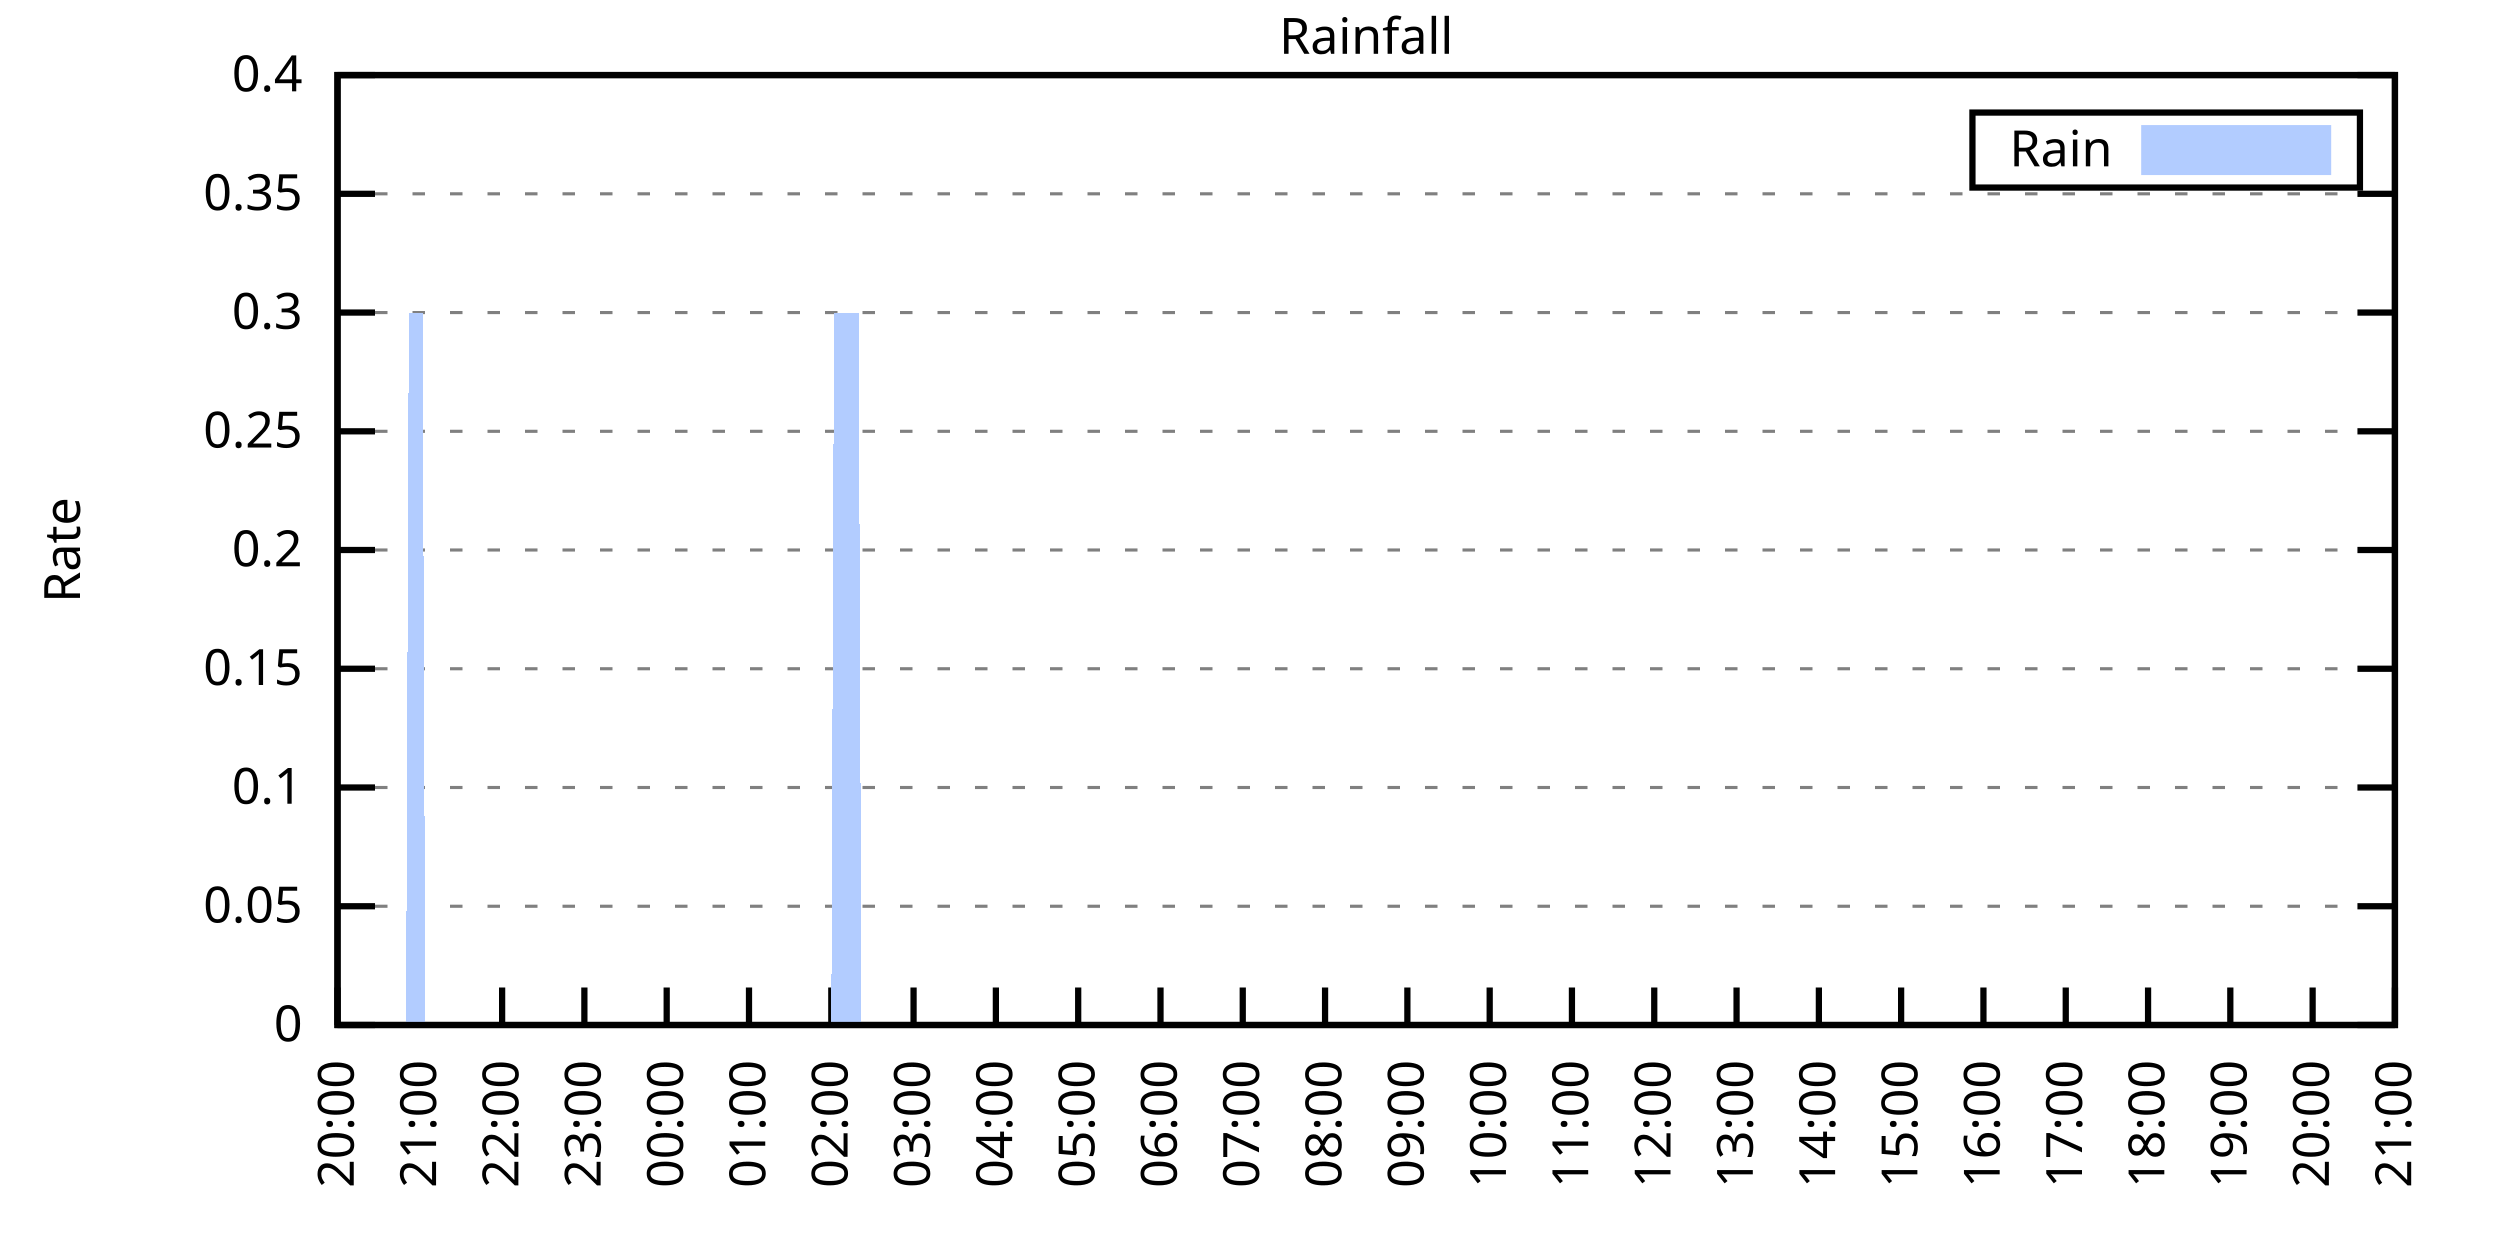
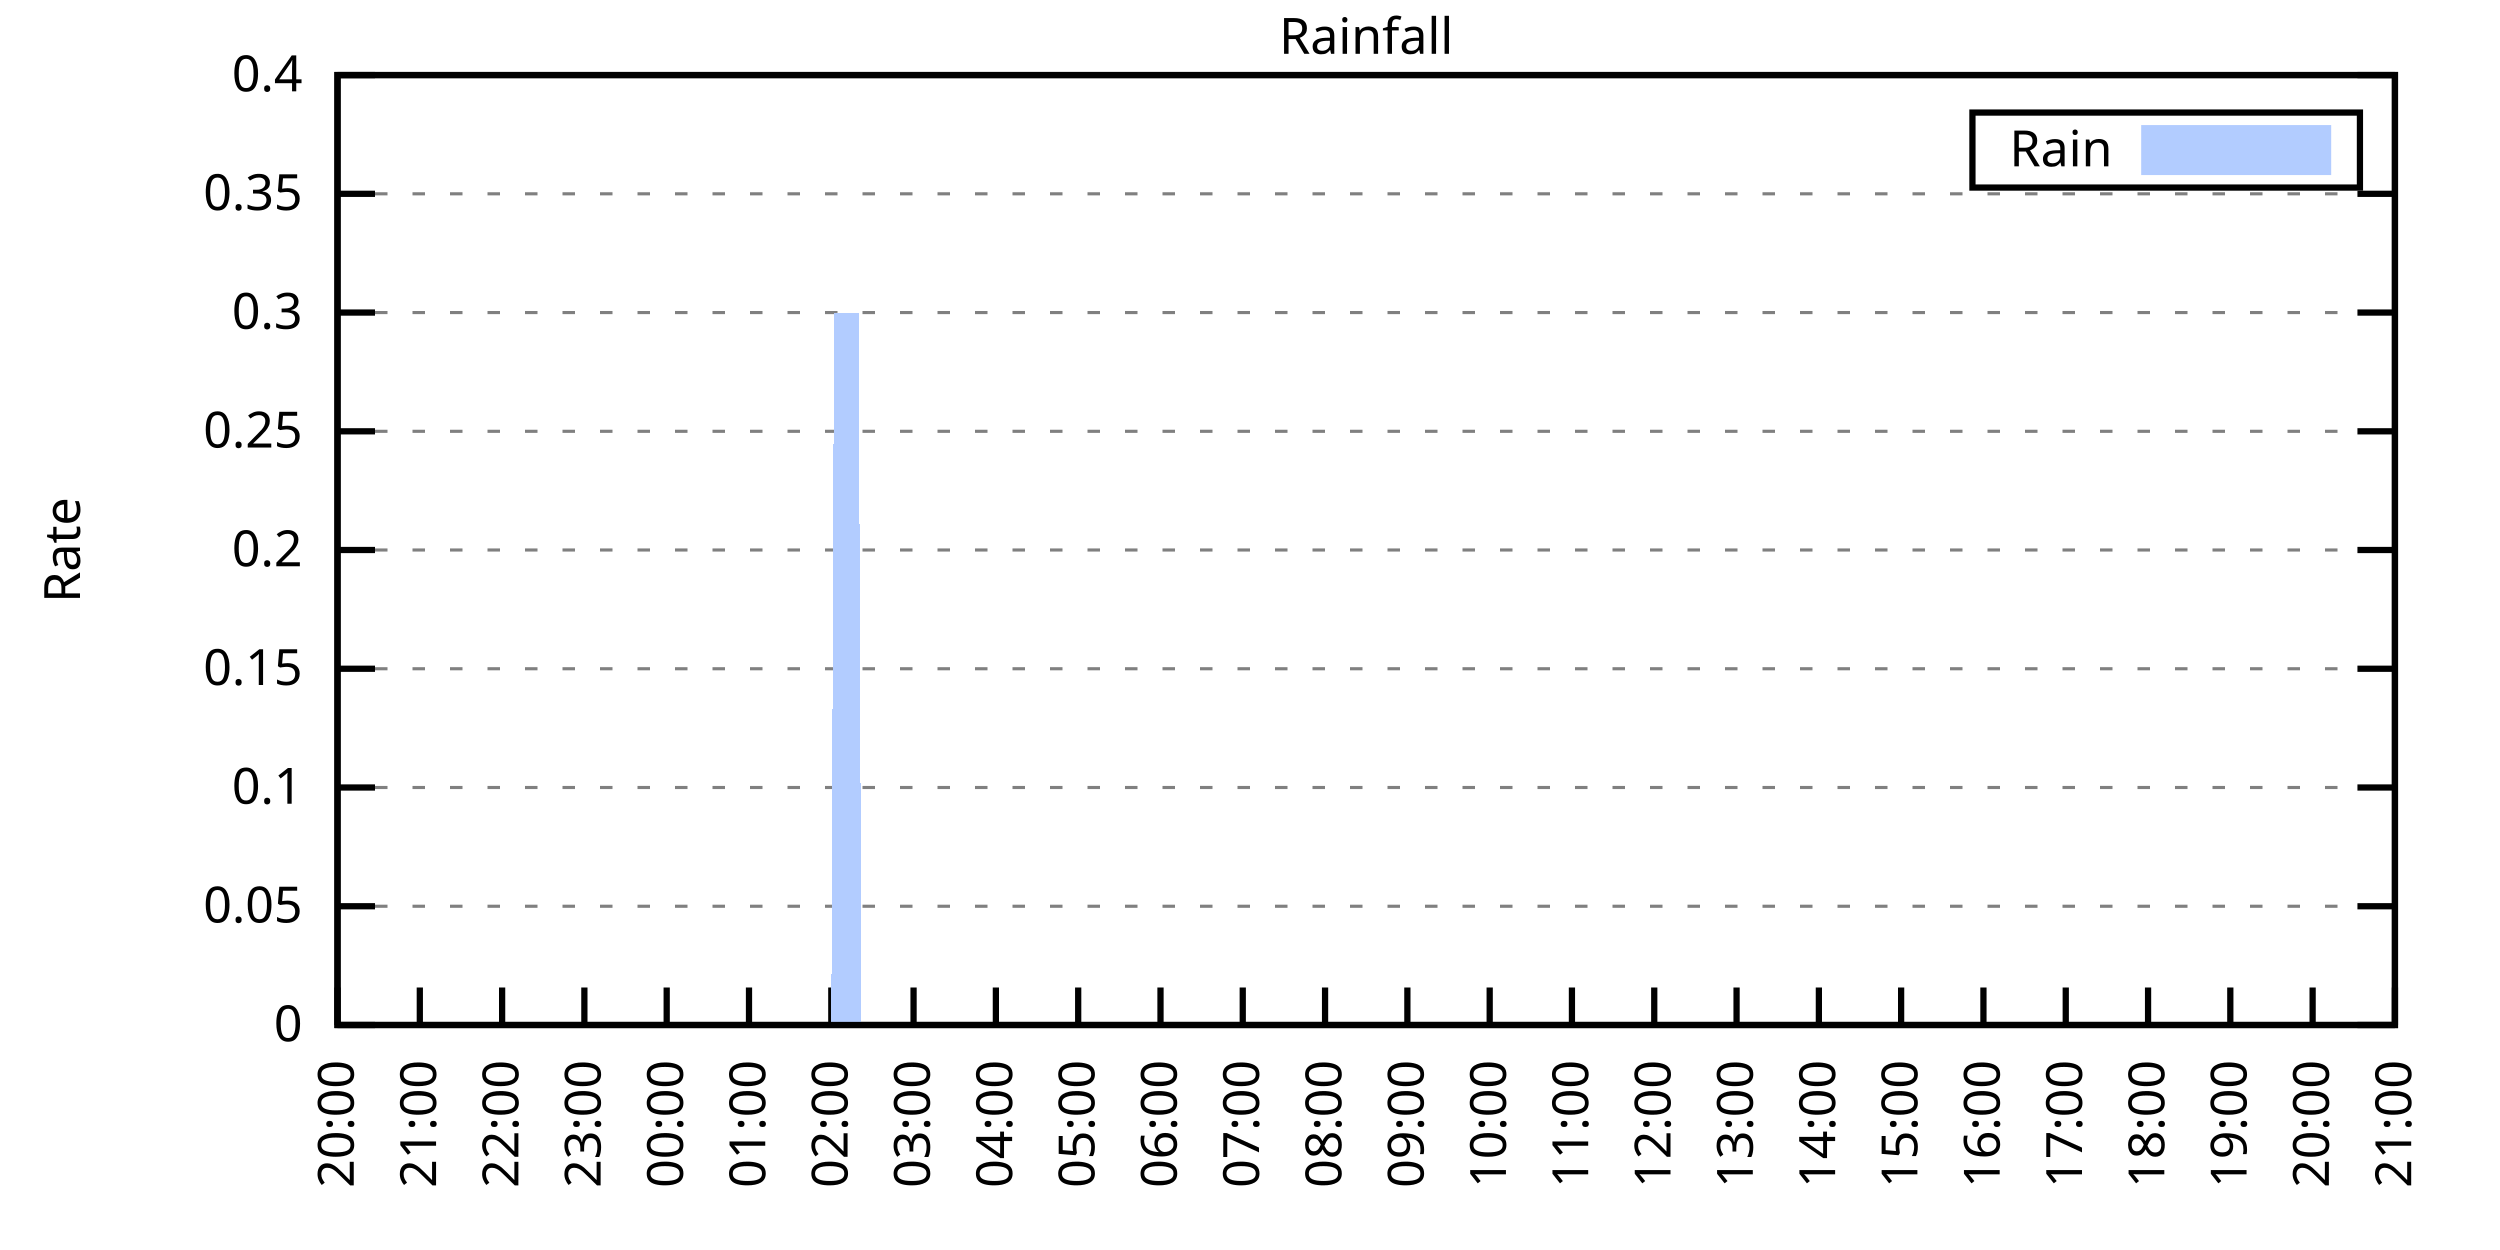
<svg xmlns="http://www.w3.org/2000/svg" xmlns:xlink="http://www.w3.org/1999/xlink" width="400" height="200" viewBox="0 0 400 200">
  <g id="gnuplot_canvas">
    <rect x="0" y="0" width="400" height="200" fill="none" />
    <defs>
      <circle id="gpDot" r="0.5" stroke-width="0.5" stroke="currentColor" />
      <path id="gpPt0" stroke-width="0.333" stroke="currentColor" d="M-1,0 h2 M0,-1 v2" />
      <path id="gpPt1" stroke-width="0.333" stroke="currentColor" d="M-1,-1 L1,1 M1,-1 L-1,1" />
      <path id="gpPt2" stroke-width="0.333" stroke="currentColor" d="M-1,0 L1,0 M0,-1 L0,1 M-1,-1 L1,1 M-1,1 L1,-1" />
      <rect id="gpPt3" stroke-width="0.333" stroke="currentColor" x="-1" y="-1" width="2" height="2" />
      <rect id="gpPt4" stroke-width="0.333" stroke="currentColor" fill="currentColor" x="-1" y="-1" width="2" height="2" />
      <circle id="gpPt5" stroke-width="0.333" stroke="currentColor" cx="0" cy="0" r="1" />
      <use xlink:href="#gpPt5" id="gpPt6" fill="currentColor" stroke="none" />
      <path id="gpPt7" stroke-width="0.333" stroke="currentColor" d="M0,-1.33 L-1.33,0.67 L1.33,0.67 z" />
      <use xlink:href="#gpPt7" id="gpPt8" fill="currentColor" stroke="none" />
      <use xlink:href="#gpPt7" id="gpPt9" stroke="currentColor" transform="rotate(180)" />
      <use xlink:href="#gpPt9" id="gpPt10" fill="currentColor" stroke="none" />
      <use xlink:href="#gpPt3" id="gpPt11" stroke="currentColor" transform="rotate(45)" />
      <use xlink:href="#gpPt11" id="gpPt12" fill="currentColor" stroke="none" />
      <path id="gpPt13" stroke-width="0.333" stroke="currentColor" d="M0,1.330 L1.265,0.411 L0.782,-1.067 L-0.782,-1.076 L-1.265,0.411 z" />
      <use xlink:href="#gpPt13" id="gpPt14" fill="currentColor" stroke="none" />
      <filter id="textbox" filterUnits="objectBoundingBox" x="0" y="0" height="1" width="1">
        <feFlood flood-color="white" flood-opacity="1" result="bgnd" />
        <feComposite in="SourceGraphic" in2="bgnd" operator="atop" />
      </filter>
      <filter id="greybox" filterUnits="objectBoundingBox" x="0" y="0" height="1" width="1">
        <feFlood flood-color="lightgrey" flood-opacity="1" result="grey" />
        <feComposite in="SourceGraphic" in2="grey" operator="atop" />
      </filter>
    </defs>
    <g fill="none" color="white" stroke="currentColor" stroke-width="1.00" stroke-linecap="butt" stroke-linejoin="miter">
</g>
    <g fill="none" color="black" stroke="currentColor" stroke-width="1.00" stroke-linecap="butt" stroke-linejoin="miter">
      <g stroke="none" shape-rendering="crispEdges">
        <polygon fill="rgb(255, 255, 255)" points="54.00,164.00 383.18,164.00 383.18,12.02 54.00,12.02 " />
      </g>
    </g>
    <g fill="none" color="black" stroke="currentColor" stroke-width="1.00" stroke-linecap="butt" stroke-linejoin="miter">
</g>
    <g fill="none" color="black" stroke="black" stroke-width="0.50" stroke-linecap="butt" stroke-linejoin="miter">
</g>
    <g fill="none" color="gray" stroke="currentColor" stroke-width="0.50" stroke-linecap="butt" stroke-linejoin="miter">
      <path stroke="gray" stroke-dasharray="2,4" class="gridline" d="M54.00,164.00 L383.19,164.00  " />
    </g>
    <g fill="none" color="gray" stroke="gray" stroke-width="1.00" stroke-linecap="butt" stroke-linejoin="miter">
</g>
    <g fill="none" color="black" stroke="currentColor" stroke-width="1.00" stroke-linecap="butt" stroke-linejoin="miter">
      <path stroke="black" d="M54.00,164.00 L60.00,164.00 M383.19,164.00 L377.19,164.00  " />
      <g transform="translate(48.40,166.60)" stroke="none" fill="black" font-family="Sans" font-size="8.00" text-anchor="end">
        <text>
          <tspan font-family="Sans"> 0</tspan>
        </text>
      </g>
    </g>
    <g fill="none" color="black" stroke="currentColor" stroke-width="1.00" stroke-linecap="butt" stroke-linejoin="miter">
</g>
    <g fill="none" color="black" stroke="black" stroke-width="0.50" stroke-linecap="butt" stroke-linejoin="miter">
</g>
    <g fill="none" color="gray" stroke="currentColor" stroke-width="0.50" stroke-linecap="butt" stroke-linejoin="miter">
      <path stroke="gray" stroke-dasharray="2,4" class="gridline" d="M54.00,145.00 L383.19,145.00  " />
    </g>
    <g fill="none" color="gray" stroke="gray" stroke-width="1.00" stroke-linecap="butt" stroke-linejoin="miter">
</g>
    <g fill="none" color="black" stroke="currentColor" stroke-width="1.00" stroke-linecap="butt" stroke-linejoin="miter">
      <path stroke="black" d="M54.00,145.00 L60.00,145.00 M383.19,145.00 L377.19,145.00  " />
      <g transform="translate(48.40,147.60)" stroke="none" fill="black" font-family="Sans" font-size="8.00" text-anchor="end">
        <text>
          <tspan font-family="Sans"> 0.05</tspan>
        </text>
      </g>
    </g>
    <g fill="none" color="black" stroke="currentColor" stroke-width="1.00" stroke-linecap="butt" stroke-linejoin="miter">
</g>
    <g fill="none" color="black" stroke="black" stroke-width="0.50" stroke-linecap="butt" stroke-linejoin="miter">
</g>
    <g fill="none" color="gray" stroke="currentColor" stroke-width="0.50" stroke-linecap="butt" stroke-linejoin="miter">
      <path stroke="gray" stroke-dasharray="2,4" class="gridline" d="M54.00,126.00 L383.19,126.00  " />
    </g>
    <g fill="none" color="gray" stroke="gray" stroke-width="1.00" stroke-linecap="butt" stroke-linejoin="miter">
</g>
    <g fill="none" color="black" stroke="currentColor" stroke-width="1.00" stroke-linecap="butt" stroke-linejoin="miter">
      <path stroke="black" d="M54.00,126.00 L60.00,126.00 M383.19,126.00 L377.19,126.00  " />
      <g transform="translate(48.40,128.60)" stroke="none" fill="black" font-family="Sans" font-size="8.00" text-anchor="end">
        <text>
          <tspan font-family="Sans"> 0.1</tspan>
        </text>
      </g>
    </g>
    <g fill="none" color="black" stroke="currentColor" stroke-width="1.00" stroke-linecap="butt" stroke-linejoin="miter">
</g>
    <g fill="none" color="black" stroke="black" stroke-width="0.50" stroke-linecap="butt" stroke-linejoin="miter">
</g>
    <g fill="none" color="gray" stroke="currentColor" stroke-width="0.50" stroke-linecap="butt" stroke-linejoin="miter">
      <path stroke="gray" stroke-dasharray="2,4" class="gridline" d="M54.00,107.00 L383.19,107.00  " />
    </g>
    <g fill="none" color="gray" stroke="gray" stroke-width="1.00" stroke-linecap="butt" stroke-linejoin="miter">
</g>
    <g fill="none" color="black" stroke="currentColor" stroke-width="1.00" stroke-linecap="butt" stroke-linejoin="miter">
      <path stroke="black" d="M54.00,107.00 L60.00,107.00 M383.19,107.00 L377.19,107.00  " />
      <g transform="translate(48.40,109.60)" stroke="none" fill="black" font-family="Sans" font-size="8.00" text-anchor="end">
        <text>
          <tspan font-family="Sans"> 0.15</tspan>
        </text>
      </g>
    </g>
    <g fill="none" color="black" stroke="currentColor" stroke-width="1.00" stroke-linecap="butt" stroke-linejoin="miter">
</g>
    <g fill="none" color="black" stroke="black" stroke-width="0.50" stroke-linecap="butt" stroke-linejoin="miter">
</g>
    <g fill="none" color="gray" stroke="currentColor" stroke-width="0.50" stroke-linecap="butt" stroke-linejoin="miter">
      <path stroke="gray" stroke-dasharray="2,4" class="gridline" d="M54.00,88.00 L383.19,88.00  " />
    </g>
    <g fill="none" color="gray" stroke="gray" stroke-width="1.00" stroke-linecap="butt" stroke-linejoin="miter">
</g>
    <g fill="none" color="black" stroke="currentColor" stroke-width="1.00" stroke-linecap="butt" stroke-linejoin="miter">
      <path stroke="black" d="M54.00,88.00 L60.00,88.00 M383.19,88.00 L377.19,88.00  " />
      <g transform="translate(48.40,90.60)" stroke="none" fill="black" font-family="Sans" font-size="8.00" text-anchor="end">
        <text>
          <tspan font-family="Sans"> 0.2</tspan>
        </text>
      </g>
    </g>
    <g fill="none" color="black" stroke="currentColor" stroke-width="1.00" stroke-linecap="butt" stroke-linejoin="miter">
</g>
    <g fill="none" color="black" stroke="black" stroke-width="0.50" stroke-linecap="butt" stroke-linejoin="miter">
</g>
    <g fill="none" color="gray" stroke="currentColor" stroke-width="0.50" stroke-linecap="butt" stroke-linejoin="miter">
      <path stroke="gray" stroke-dasharray="2,4" class="gridline" d="M54.00,69.01 L383.19,69.01  " />
    </g>
    <g fill="none" color="gray" stroke="gray" stroke-width="1.00" stroke-linecap="butt" stroke-linejoin="miter">
</g>
    <g fill="none" color="black" stroke="currentColor" stroke-width="1.00" stroke-linecap="butt" stroke-linejoin="miter">
      <path stroke="black" d="M54.00,69.01 L60.00,69.01 M383.19,69.01 L377.19,69.01  " />
      <g transform="translate(48.40,71.61)" stroke="none" fill="black" font-family="Sans" font-size="8.00" text-anchor="end">
        <text>
          <tspan font-family="Sans"> 0.25</tspan>
        </text>
      </g>
    </g>
    <g fill="none" color="black" stroke="currentColor" stroke-width="1.00" stroke-linecap="butt" stroke-linejoin="miter">
</g>
    <g fill="none" color="black" stroke="black" stroke-width="0.50" stroke-linecap="butt" stroke-linejoin="miter">
</g>
    <g fill="none" color="gray" stroke="currentColor" stroke-width="0.50" stroke-linecap="butt" stroke-linejoin="miter">
      <path stroke="gray" stroke-dasharray="2,4" class="gridline" d="M54.00,50.01 L383.19,50.01  " />
    </g>
    <g fill="none" color="gray" stroke="gray" stroke-width="1.00" stroke-linecap="butt" stroke-linejoin="miter">
</g>
    <g fill="none" color="black" stroke="currentColor" stroke-width="1.00" stroke-linecap="butt" stroke-linejoin="miter">
      <path stroke="black" d="M54.00,50.01 L60.00,50.01 M383.19,50.01 L377.19,50.01  " />
      <g transform="translate(48.40,52.61)" stroke="none" fill="black" font-family="Sans" font-size="8.00" text-anchor="end">
        <text>
          <tspan font-family="Sans"> 0.3</tspan>
        </text>
      </g>
    </g>
    <g fill="none" color="black" stroke="currentColor" stroke-width="1.00" stroke-linecap="butt" stroke-linejoin="miter">
</g>
    <g fill="none" color="black" stroke="black" stroke-width="0.50" stroke-linecap="butt" stroke-linejoin="miter">
</g>
    <g fill="none" color="gray" stroke="currentColor" stroke-width="0.50" stroke-linecap="butt" stroke-linejoin="miter">
      <path stroke="gray" stroke-dasharray="2,4" class="gridline" d="M54.00,31.01 L383.19,31.01  " />
    </g>
    <g fill="none" color="gray" stroke="gray" stroke-width="1.00" stroke-linecap="butt" stroke-linejoin="miter">
</g>
    <g fill="none" color="black" stroke="currentColor" stroke-width="1.00" stroke-linecap="butt" stroke-linejoin="miter">
      <path stroke="black" d="M54.00,31.01 L60.00,31.01 M383.19,31.01 L377.19,31.01  " />
      <g transform="translate(48.40,33.61)" stroke="none" fill="black" font-family="Sans" font-size="8.00" text-anchor="end">
        <text>
          <tspan font-family="Sans"> 0.35</tspan>
        </text>
      </g>
    </g>
    <g fill="none" color="black" stroke="currentColor" stroke-width="1.00" stroke-linecap="butt" stroke-linejoin="miter">
</g>
    <g fill="none" color="black" stroke="black" stroke-width="0.50" stroke-linecap="butt" stroke-linejoin="miter">
</g>
    <g fill="none" color="gray" stroke="currentColor" stroke-width="0.50" stroke-linecap="butt" stroke-linejoin="miter">
      <path stroke="gray" stroke-dasharray="2,4" class="gridline" d="M54.00,12.01 L383.19,12.01  " />
    </g>
    <g fill="none" color="gray" stroke="gray" stroke-width="1.00" stroke-linecap="butt" stroke-linejoin="miter">
</g>
    <g fill="none" color="black" stroke="currentColor" stroke-width="1.00" stroke-linecap="butt" stroke-linejoin="miter">
      <path stroke="black" d="M54.00,12.01 L60.00,12.01 M383.19,12.01 L377.19,12.01  " />
      <g transform="translate(48.40,14.61)" stroke="none" fill="black" font-family="Sans" font-size="8.00" text-anchor="end">
        <text>
          <tspan font-family="Sans"> 0.4</tspan>
        </text>
      </g>
    </g>
    <g fill="none" color="black" stroke="currentColor" stroke-width="1.00" stroke-linecap="butt" stroke-linejoin="miter">
      <path stroke="black" d="M54.00,164.00 L54.00,158.00  " />
      <g transform="translate(56.60,169.60) rotate(270.00)" stroke="none" fill="black" font-family="Sans" font-size="8.00" text-anchor="end">
        <text>
          <tspan font-family="Sans">20:00</tspan>
        </text>
      </g>
    </g>
    <g fill="none" color="black" stroke="currentColor" stroke-width="1.00" stroke-linecap="butt" stroke-linejoin="miter">
      <path stroke="black" d="M67.17,164.00 L67.17,158.00  " />
      <g transform="translate(69.77,169.60) rotate(270.00)" stroke="none" fill="black" font-family="Sans" font-size="8.00" text-anchor="end">
        <text>
          <tspan font-family="Sans">21:00</tspan>
        </text>
      </g>
    </g>
    <g fill="none" color="black" stroke="currentColor" stroke-width="1.00" stroke-linecap="butt" stroke-linejoin="miter">
      <path stroke="black" d="M80.34,164.00 L80.34,158.00  " />
      <g transform="translate(82.94,169.60) rotate(270.00)" stroke="none" fill="black" font-family="Sans" font-size="8.00" text-anchor="end">
        <text>
          <tspan font-family="Sans">22:00</tspan>
        </text>
      </g>
    </g>
    <g fill="none" color="black" stroke="currentColor" stroke-width="1.00" stroke-linecap="butt" stroke-linejoin="miter">
      <path stroke="black" d="M93.50,164.00 L93.50,158.00  " />
      <g transform="translate(96.10,169.60) rotate(270.00)" stroke="none" fill="black" font-family="Sans" font-size="8.00" text-anchor="end">
        <text>
          <tspan font-family="Sans">23:00</tspan>
        </text>
      </g>
    </g>
    <g fill="none" color="black" stroke="currentColor" stroke-width="1.00" stroke-linecap="butt" stroke-linejoin="miter">
      <path stroke="black" d="M106.67,164.00 L106.67,158.00  " />
      <g transform="translate(109.27,169.60) rotate(270.00)" stroke="none" fill="black" font-family="Sans" font-size="8.00" text-anchor="end">
        <text>
          <tspan font-family="Sans">00:00</tspan>
        </text>
      </g>
    </g>
    <g fill="none" color="black" stroke="currentColor" stroke-width="1.00" stroke-linecap="butt" stroke-linejoin="miter">
      <path stroke="black" d="M119.84,164.00 L119.84,158.00  " />
      <g transform="translate(122.44,169.60) rotate(270.00)" stroke="none" fill="black" font-family="Sans" font-size="8.00" text-anchor="end">
        <text>
          <tspan font-family="Sans">01:00</tspan>
        </text>
      </g>
    </g>
    <g fill="none" color="black" stroke="currentColor" stroke-width="1.00" stroke-linecap="butt" stroke-linejoin="miter">
      <path stroke="black" d="M133.01,164.00 L133.01,158.00  " />
      <g transform="translate(135.61,169.60) rotate(270.00)" stroke="none" fill="black" font-family="Sans" font-size="8.00" text-anchor="end">
        <text>
          <tspan font-family="Sans">02:00</tspan>
        </text>
      </g>
    </g>
    <g fill="none" color="black" stroke="currentColor" stroke-width="1.00" stroke-linecap="butt" stroke-linejoin="miter">
      <path stroke="black" d="M146.17,164.00 L146.17,158.00  " />
      <g transform="translate(148.77,169.60) rotate(270.00)" stroke="none" fill="black" font-family="Sans" font-size="8.00" text-anchor="end">
        <text>
          <tspan font-family="Sans">03:00</tspan>
        </text>
      </g>
    </g>
    <g fill="none" color="black" stroke="currentColor" stroke-width="1.00" stroke-linecap="butt" stroke-linejoin="miter">
      <path stroke="black" d="M159.34,164.00 L159.34,158.00  " />
      <g transform="translate(161.94,169.60) rotate(270.00)" stroke="none" fill="black" font-family="Sans" font-size="8.00" text-anchor="end">
        <text>
          <tspan font-family="Sans">04:00</tspan>
        </text>
      </g>
    </g>
    <g fill="none" color="black" stroke="currentColor" stroke-width="1.00" stroke-linecap="butt" stroke-linejoin="miter">
      <path stroke="black" d="M172.51,164.00 L172.51,158.00  " />
      <g transform="translate(175.11,169.60) rotate(270.00)" stroke="none" fill="black" font-family="Sans" font-size="8.00" text-anchor="end">
        <text>
          <tspan font-family="Sans">05:00</tspan>
        </text>
      </g>
    </g>
    <g fill="none" color="black" stroke="currentColor" stroke-width="1.00" stroke-linecap="butt" stroke-linejoin="miter">
      <path stroke="black" d="M185.68,164.00 L185.68,158.00  " />
      <g transform="translate(188.28,169.60) rotate(270.00)" stroke="none" fill="black" font-family="Sans" font-size="8.00" text-anchor="end">
        <text>
          <tspan font-family="Sans">06:00</tspan>
        </text>
      </g>
    </g>
    <g fill="none" color="black" stroke="currentColor" stroke-width="1.00" stroke-linecap="butt" stroke-linejoin="miter">
      <path stroke="black" d="M198.84,164.00 L198.84,158.00  " />
      <g transform="translate(201.44,169.60) rotate(270.00)" stroke="none" fill="black" font-family="Sans" font-size="8.00" text-anchor="end">
        <text>
          <tspan font-family="Sans">07:00</tspan>
        </text>
      </g>
    </g>
    <g fill="none" color="black" stroke="currentColor" stroke-width="1.00" stroke-linecap="butt" stroke-linejoin="miter">
      <path stroke="black" d="M212.01,164.00 L212.01,158.00  " />
      <g transform="translate(214.61,169.60) rotate(270.00)" stroke="none" fill="black" font-family="Sans" font-size="8.00" text-anchor="end">
        <text>
          <tspan font-family="Sans">08:00</tspan>
        </text>
      </g>
    </g>
    <g fill="none" color="black" stroke="currentColor" stroke-width="1.00" stroke-linecap="butt" stroke-linejoin="miter">
      <path stroke="black" d="M225.18,164.00 L225.18,158.00  " />
      <g transform="translate(227.78,169.60) rotate(270.00)" stroke="none" fill="black" font-family="Sans" font-size="8.00" text-anchor="end">
        <text>
          <tspan font-family="Sans">09:00</tspan>
        </text>
      </g>
    </g>
    <g fill="none" color="black" stroke="currentColor" stroke-width="1.00" stroke-linecap="butt" stroke-linejoin="miter">
      <path stroke="black" d="M238.35,164.00 L238.35,158.00  " />
      <g transform="translate(240.95,169.60) rotate(270.00)" stroke="none" fill="black" font-family="Sans" font-size="8.00" text-anchor="end">
        <text>
          <tspan font-family="Sans">10:00</tspan>
        </text>
      </g>
    </g>
    <g fill="none" color="black" stroke="currentColor" stroke-width="1.00" stroke-linecap="butt" stroke-linejoin="miter">
      <path stroke="black" d="M251.51,164.00 L251.51,158.00  " />
      <g transform="translate(254.11,169.60) rotate(270.00)" stroke="none" fill="black" font-family="Sans" font-size="8.00" text-anchor="end">
        <text>
          <tspan font-family="Sans">11:00</tspan>
        </text>
      </g>
    </g>
    <g fill="none" color="black" stroke="currentColor" stroke-width="1.00" stroke-linecap="butt" stroke-linejoin="miter">
      <path stroke="black" d="M264.68,164.00 L264.68,158.00  " />
      <g transform="translate(267.28,169.60) rotate(270.00)" stroke="none" fill="black" font-family="Sans" font-size="8.00" text-anchor="end">
        <text>
          <tspan font-family="Sans">12:00</tspan>
        </text>
      </g>
    </g>
    <g fill="none" color="black" stroke="currentColor" stroke-width="1.00" stroke-linecap="butt" stroke-linejoin="miter">
      <path stroke="black" d="M277.85,164.00 L277.85,158.00  " />
      <g transform="translate(280.45,169.60) rotate(270.00)" stroke="none" fill="black" font-family="Sans" font-size="8.00" text-anchor="end">
        <text>
          <tspan font-family="Sans">13:00</tspan>
        </text>
      </g>
    </g>
    <g fill="none" color="black" stroke="currentColor" stroke-width="1.00" stroke-linecap="butt" stroke-linejoin="miter">
      <path stroke="black" d="M291.02,164.00 L291.02,158.00  " />
      <g transform="translate(293.62,169.60) rotate(270.00)" stroke="none" fill="black" font-family="Sans" font-size="8.00" text-anchor="end">
        <text>
          <tspan font-family="Sans">14:00</tspan>
        </text>
      </g>
    </g>
    <g fill="none" color="black" stroke="currentColor" stroke-width="1.00" stroke-linecap="butt" stroke-linejoin="miter">
      <path stroke="black" d="M304.18,164.00 L304.18,158.00  " />
      <g transform="translate(306.78,169.60) rotate(270.00)" stroke="none" fill="black" font-family="Sans" font-size="8.00" text-anchor="end">
        <text>
          <tspan font-family="Sans">15:00</tspan>
        </text>
      </g>
    </g>
    <g fill="none" color="black" stroke="currentColor" stroke-width="1.00" stroke-linecap="butt" stroke-linejoin="miter">
      <path stroke="black" d="M317.35,164.00 L317.35,158.00  " />
      <g transform="translate(319.95,169.60) rotate(270.00)" stroke="none" fill="black" font-family="Sans" font-size="8.00" text-anchor="end">
        <text>
          <tspan font-family="Sans">16:00</tspan>
        </text>
      </g>
    </g>
    <g fill="none" color="black" stroke="currentColor" stroke-width="1.00" stroke-linecap="butt" stroke-linejoin="miter">
      <path stroke="black" d="M330.52,164.00 L330.52,158.00  " />
      <g transform="translate(333.12,169.60) rotate(270.00)" stroke="none" fill="black" font-family="Sans" font-size="8.00" text-anchor="end">
        <text>
          <tspan font-family="Sans">17:00</tspan>
        </text>
      </g>
    </g>
    <g fill="none" color="black" stroke="currentColor" stroke-width="1.00" stroke-linecap="butt" stroke-linejoin="miter">
      <path stroke="black" d="M343.69,164.00 L343.69,158.00  " />
      <g transform="translate(346.29,169.60) rotate(270.00)" stroke="none" fill="black" font-family="Sans" font-size="8.00" text-anchor="end">
        <text>
          <tspan font-family="Sans">18:00</tspan>
        </text>
      </g>
    </g>
    <g fill="none" color="black" stroke="currentColor" stroke-width="1.00" stroke-linecap="butt" stroke-linejoin="miter">
      <path stroke="black" d="M356.85,164.00 L356.85,158.00  " />
      <g transform="translate(359.45,169.60) rotate(270.00)" stroke="none" fill="black" font-family="Sans" font-size="8.00" text-anchor="end">
        <text>
          <tspan font-family="Sans">19:00</tspan>
        </text>
      </g>
    </g>
    <g fill="none" color="black" stroke="currentColor" stroke-width="1.00" stroke-linecap="butt" stroke-linejoin="miter">
      <path stroke="black" d="M370.02,164.00 L370.02,158.00  " />
      <g transform="translate(372.62,169.60) rotate(270.00)" stroke="none" fill="black" font-family="Sans" font-size="8.00" text-anchor="end">
        <text>
          <tspan font-family="Sans">20:00</tspan>
        </text>
      </g>
    </g>
    <g fill="none" color="black" stroke="currentColor" stroke-width="1.00" stroke-linecap="butt" stroke-linejoin="miter">
      <path stroke="black" d="M383.19,164.00 L383.19,158.00  " />
      <g transform="translate(385.79,169.60) rotate(270.00)" stroke="none" fill="black" font-family="Sans" font-size="8.00" text-anchor="end">
        <text>
          <tspan font-family="Sans">21:00</tspan>
        </text>
      </g>
    </g>
    <g fill="none" color="black" stroke="currentColor" stroke-width="1.00" stroke-linecap="butt" stroke-linejoin="miter">
</g>
    <g fill="none" color="black" stroke="currentColor" stroke-width="1.00" stroke-linecap="butt" stroke-linejoin="miter">
      <path stroke="black" d="M54.00,12.01 L54.00,164.00 L383.19,164.00 L383.19,12.01 L54.00,12.01 Z  " />
    </g>
    <g fill="none" color="black" stroke="currentColor" stroke-width="1.00" stroke-linecap="butt" stroke-linejoin="miter">
</g>
    <g fill="none" color="black" stroke="currentColor" stroke-width="1.00" stroke-linecap="butt" stroke-linejoin="miter">
      <path stroke="black" d="M315.59,30.01 L315.59,18.01 L377.59,18.01 L377.59,30.01 L315.59,30.01 Z  " />
    </g>
    <g id="Rainfall_plot_1">
      <g fill="none" color="white" stroke="black" stroke-width="2.00" stroke-linecap="butt" stroke-linejoin="miter">
</g>
      <g fill="none" color="black" stroke="currentColor" stroke-width="2.00" stroke-linecap="butt" stroke-linejoin="miter">
        <g transform="translate(337.99,26.61)" stroke="none" fill="black" font-family="Sans" font-size="8.00" text-anchor="end">
          <text>
            <tspan font-family="Sans">Rain</tspan>
          </text>
        </g>
      </g>
      <g fill="none" color="black" stroke="currentColor" stroke-width="2.00" stroke-linecap="butt" stroke-linejoin="miter">
        <g stroke="none" shape-rendering="crispEdges">
          <polygon fill="rgb(178, 204, 255)" points="343.59,27.01 371.99,27.01 371.99,21.01 343.59,21.01 " />
        </g>
        <path stroke="rgb(178, 204, 255)" d="M343.59,27.01 L371.99,27.01 L371.99,21.01 L343.59,21.01 L343.59,27.01 Z  " />
      </g>
      <g fill="none" color="black" stroke="currentColor" stroke-width="2.00" stroke-linecap="butt" stroke-linejoin="miter">
        <g stroke="none" shape-rendering="crispEdges">
-           <polygon fill="rgb(178, 204, 255)" points="61.02,164.00 61.46,164.00 61.90,164.00 62.34,164.00 62.78,164.00 63.22,164.00 63.66,164.00 64.10,164.00 64.53,164.00 64.97,164.00 65.41,50.01 65.85,50.01 66.29,50.01 66.73,50.01 67.17,50.01 67.61,50.01 68.05,164.00 68.48,164.00 68.92,164.00 69.36,164.00 69.80,164.00 70.24,164.00 70.68,164.00 71.12,164.00 71.56,164.00 72.00,164.00 72.43,164.00 72.87,164.00 73.31,164.00 73.75,164.00 74.19,164.00 74.63,164.00 75.07,164.00 75.51,164.00 75.95,164.00 76.38,164.00 76.82,164.00 77.26,164.00 77.70,164.00 78.14,164.00 78.58,164.00 79.02,164.00 79.46,164.00 79.90,164.00 80.34,164.00 80.77,164.00 81.21,164.00 81.65,164.00 82.09,164.00 82.53,164.00 82.97,164.00 83.41,164.00 83.85,164.00 84.29,164.00 84.72,164.00 85.16,164.00 85.60,164.00 86.04,164.00 86.48,164.00 86.92,164.00 87.36,164.00 87.80,164.00 88.24,164.00 88.67,164.00 89.11,164.00 89.55,164.00 89.99,164.00 90.43,164.00 90.87,164.00 91.31,164.00 91.75,164.00 92.19,164.00 92.62,164.00 93.06,164.00 93.50,164.00 93.94,164.00 94.38,164.00 94.82,164.00 95.26,164.00 95.70,164.00 96.14,164.00 96.58,164.00 97.01,164.00 97.45,164.00 97.89,164.00 98.33,164.00 98.77,164.00 99.21,164.00 99.65,164.00 100.09,164.00 100.53,164.00 100.96,164.00 101.40,164.00 101.84,164.00 102.28,164.00 102.72,164.00 103.16,164.00 103.60,164.00 104.04,164.00 104.48,164.00 104.91,164.00 105.35,164.00 105.79,164.00 106.23,164.00 106.67,164.00 107.11,164.00 107.55,164.00 107.99,164.00 108.43,164.00 108.87,164.00 109.30,164.00 109.74,164.00 110.18,164.00 110.62,164.00 111.06,164.00 111.50,164.00 111.94,164.00 112.38,164.00 112.82,164.00 113.25,164.00 113.69,164.00 114.13,164.00 114.57,164.00 115.01,164.00 115.45,164.00 115.89,164.00 116.33,164.00 116.77,164.00 117.20,164.00 117.64,164.00 118.08,164.00 118.52,164.00 118.96,164.00 119.40,164.00 119.84,164.00 120.28,164.00 120.72,164.00 121.15,164.00 121.59,164.00 122.03,164.00 122.47,164.00 122.91,164.00 123.35,164.00 123.79,164.00 124.23,164.00 124.67,164.00 125.11,164.00 125.54,164.00 125.98,164.00 126.42,164.00 126.86,164.00 127.30,164.00 127.74,164.00 128.18,164.00 128.62,164.00 129.06,164.00 129.49,164.00 129.93,164.00 130.37,164.00 130.81,164.00 131.25,164.00 131.69,164.00 132.13,164.00 132.57,164.00 133.01,164.00 133.44,50.01 133.88,50.01 134.32,50.01 134.76,50.01 135.20,50.01 135.64,50.01 136.08,50.01 136.52,50.01 136.96,50.01 137.39,50.01 137.83,164.00 138.27,164.00 138.71,164.00 139.15,164.00 139.59,164.00 140.03,164.00 140.47,164.00 140.91,164.00 141.35,164.00 141.78,164.00 142.22,164.00 142.66,164.00 143.10,164.00 143.54,164.00 143.98,164.00 144.42,164.00 144.86,164.00 145.30,164.00 145.73,164.00 146.17,164.00 146.61,164.00 147.05,164.00 147.49,164.00 147.93,164.00 148.37,164.00 148.81,164.00 149.25,164.00 149.68,164.00 150.12,164.00 150.56,164.00 151.00,164.00 151.44,164.00 151.88,164.00 152.32,164.00 152.76,164.00 153.20,164.00 153.63,164.00 154.07,164.00 154.51,164.00 154.95,164.00 155.39,164.00 155.83,164.00 156.27,164.00 156.71,164.00 157.15,164.00 157.59,164.00 158.02,164.00 158.46,164.00 158.90,164.00 159.34,164.00 159.78,164.00 160.22,164.00 160.66,164.00 161.10,164.00 161.54,164.00 161.97,164.00 162.41,164.00 162.85,164.00 163.29,164.00 163.73,164.00 164.17,164.00 164.61,164.00 165.05,164.00 165.49,164.00 165.92,164.00 166.36,164.00 166.80,164.00 167.24,164.00 167.68,164.00 168.12,164.00 168.56,164.00 169.00,164.00 169.44,164.00 169.87,164.00 170.31,164.00 170.75,164.00 171.19,164.00 171.63,164.00 172.07,164.00 172.51,164.00 172.95,164.00 173.39,164.00 173.83,164.00 174.26,164.00 174.70,164.00 175.14,164.00 175.58,164.00 176.02,164.00 176.46,164.00 176.90,164.00 177.34,164.00 177.78,164.00 178.21,164.00 178.65,164.00 179.09,164.00 179.53,164.00 179.97,164.00 180.41,164.00 180.85,164.00 181.29,164.00 181.73,164.00 182.16,164.00 182.60,164.00 183.04,164.00 183.48,164.00 183.92,164.00 184.36,164.00 184.80,164.00 185.24,164.00 185.68,164.00 186.11,164.00 186.55,164.00 186.99,164.00 187.43,164.00 187.87,164.00 188.31,164.00 188.75,164.00 189.19,164.00 189.63,164.00 190.07,164.00 190.50,164.00 190.94,164.00 191.38,164.00 191.82,164.00 192.26,164.00 192.70,164.00 193.14,164.00 193.58,164.00 194.02,164.00 194.45,164.00 194.89,164.00 195.33,164.00 195.77,164.00 196.21,164.00 196.65,164.00 197.09,164.00 197.53,164.00 197.97,164.00 198.40,164.00 198.84,164.00 199.28,164.00 199.72,164.00 200.16,164.00 200.60,164.00 201.04,164.00 201.48,164.00 201.92,164.00 202.35,164.00 202.79,164.00 203.23,164.00 203.67,164.00 204.11,164.00 204.55,164.00 204.99,164.00 205.43,164.00 205.87,164.00 206.31,164.00 206.74,164.00 207.18,164.00 207.62,164.00 208.06,164.00 208.50,164.00 208.94,164.00 209.38,164.00 209.82,164.00 210.26,164.00 210.69,164.00 211.13,164.00 211.57,164.00 212.01,164.00 212.45,164.00 212.89,164.00 213.33,164.00 213.77,164.00 214.21,164.00 214.64,164.00 215.08,164.00 215.52,164.00 215.96,164.00 216.40,164.00 216.84,164.00 217.28,164.00 217.72,164.00 218.16,164.00 218.60,164.00 219.03,164.00 219.47,164.00 219.91,164.00 220.35,164.00 220.79,164.00 221.23,164.00 221.67,164.00 222.11,164.00 222.55,164.00 222.98,164.00 223.42,164.00 223.86,164.00 224.30,164.00 224.74,164.00 225.18,164.00 225.62,164.00 226.06,164.00 226.50,164.00 226.93,164.00 227.37,164.00 227.81,164.00 228.25,164.00 228.69,164.00 229.13,164.00 229.57,164.00 230.01,164.00 230.45,164.00 230.88,164.00 231.32,164.00 231.76,164.00 232.20,164.00 232.64,164.00 233.08,164.00 233.52,164.00 233.96,164.00 234.40,164.00 234.84,164.00 235.27,164.00 235.71,164.00 236.15,164.00 236.59,164.00 237.03,164.00 237.47,164.00 237.91,164.00 238.35,164.00 238.79,164.00 239.22,164.00 239.66,164.00 240.10,164.00 240.54,164.00 240.98,164.00 241.42,164.00 241.86,164.00 242.30,164.00 242.74,164.00 243.17,164.00 243.61,164.00 244.05,164.00 244.49,164.00 244.93,164.00 245.37,164.00 245.81,164.00 246.25,164.00 246.69,164.00 247.12,164.00 247.56,164.00 248.00,164.00 248.44,164.00 248.88,164.00 249.32,164.00 249.76,164.00 250.20,164.00 250.64,164.00 251.08,164.00 251.51,164.00 251.95,164.00 252.39,164.00 252.83,164.00 253.27,164.00 253.71,164.00 254.15,164.00 254.59,164.00 255.03,164.00 255.46,164.00 255.90,164.00 256.34,164.00 256.78,164.00 257.22,164.00 257.66,164.00 258.10,164.00 258.54,164.00 258.98,164.00 259.41,164.00 259.85,164.00 260.29,164.00 260.73,164.00 261.17,164.00 261.61,164.00 262.05,164.00 262.49,164.00 262.93,164.00 263.36,164.00 263.80,164.00 264.24,164.00 264.68,164.00 265.12,164.00 265.56,164.00 266.00,164.00 266.44,164.00 266.88,164.00 267.32,164.00 267.75,164.00 268.19,164.00 268.63,164.00 269.07,164.00 269.51,164.00 269.95,164.00 270.39,164.00 270.83,164.00 271.27,164.00 271.70,164.00 272.14,164.00 272.58,164.00 273.02,164.00 273.46,164.00 273.90,164.00 274.34,164.00 274.78,164.00 275.22,164.00 275.65,164.00 276.09,164.00 276.53,164.00 276.97,164.00 277.41,164.00 277.85,164.00 278.29,164.00 278.73,164.00 279.17,164.00 279.60,164.00 280.04,164.00 280.48,164.00 280.92,164.00 281.36,164.00 281.80,164.00 282.24,164.00 282.68,164.00 283.12,164.00 283.56,164.00 283.99,164.00 284.43,164.00 284.87,164.00 285.31,164.00 285.75,164.00 286.19,164.00 286.63,164.00 287.07,164.00 287.51,164.00 287.94,164.00 288.38,164.00 288.82,164.00 289.26,164.00 289.70,164.00 290.14,164.00 290.58,164.00 291.02,164.00 291.46,164.00 291.89,164.00 292.33,164.00 292.77,164.00 293.21,164.00 293.65,164.00 294.09,164.00 294.53,164.00 294.97,164.00 295.41,164.00 295.84,164.00 296.28,164.00 296.72,164.00 297.16,164.00 297.60,164.00 298.04,164.00 298.48,164.00 298.92,164.00 299.36,164.00 299.80,164.00 300.23,164.00 300.67,164.00 301.11,164.00 301.55,164.00 301.99,164.00 302.43,164.00 302.87,164.00 303.31,164.00 303.75,164.00 304.18,164.00 304.62,164.00 305.06,164.00 305.50,164.00 305.94,164.00 306.38,164.00 306.82,164.00 307.26,164.00 307.70,164.00 308.13,164.00 308.57,164.00 309.01,164.00 309.45,164.00 309.89,164.00 310.33,164.00 310.77,164.00 311.21,164.00 311.65,164.00 312.08,164.00 312.52,164.00 312.96,164.00 313.40,164.00 313.84,164.00 314.28,164.00 314.72,164.00 315.16,164.00 315.60,164.00 316.04,164.00 316.47,164.00 316.91,164.00 317.35,164.00 317.79,164.00 318.23,164.00 318.67,164.00 319.11,164.00 319.55,164.00 319.99,164.00 320.42,164.00 320.86,164.00 321.30,164.00 321.74,164.00 322.18,164.00 322.62,164.00 323.06,164.00 323.50,164.00 323.94,164.00 324.37,164.00 324.81,164.00 325.25,164.00 325.69,164.00 326.13,164.00 326.57,164.00 327.01,164.00 327.45,164.00 327.89,164.00 328.33,164.00 328.76,164.00 329.20,164.00 329.64,164.00 330.08,164.00 330.52,164.00 330.96,164.00 331.40,164.00 331.84,164.00 332.28,164.00 332.71,164.00 333.15,164.00 333.59,164.00 334.03,164.00 334.47,164.00 334.91,164.00 335.35,164.00 335.79,164.00 336.23,164.00 336.66,164.00 337.10,164.00 337.54,164.00 337.98,164.00 338.42,164.00 338.86,164.00 339.30,164.00 339.74,164.00 340.18,164.00 340.61,164.00 341.05,164.00 341.49,164.00 341.93,164.00 342.37,164.00 342.81,164.00 343.25,164.00 343.69,164.00 344.13,164.00 344.57,164.00 345.00,164.00 345.44,164.00 345.88,164.00 346.32,164.00 346.76,164.00 347.20,164.00 347.64,164.00 348.08,164.00 348.52,164.00 348.95,164.00 349.39,164.00 349.83,164.00 350.27,164.00 350.71,164.00 351.15,164.00 351.59,164.00 352.03,164.00 352.47,164.00 352.90,164.00 353.34,164.00 353.78,164.00 354.22,164.00 354.66,164.00 355.10,164.00 355.54,164.00 355.98,164.00 356.42,164.00 356.85,164.00 357.29,164.00 357.73,164.00 358.17,164.00 358.61,164.00 359.05,164.00 359.49,164.00 359.93,164.00 360.37,164.00 360.81,164.00 361.24,164.00 361.68,164.00 362.12,164.00 362.56,164.00 363.00,164.00 363.44,164.00 363.88,164.00 364.32,164.00 364.76,164.00 365.19,164.00 365.63,164.00 366.07,164.00 366.51,164.00 366.95,164.00 367.39,164.00 367.83,164.00 368.27,164.00 368.71,164.00 369.14,164.00 369.58,164.00 370.02,164.00 370.46,164.00 370.90,164.00 371.34,164.00 371.78,164.00 372.22,164.00 372.66,164.00 373.09,164.00 373.53,164.00 373.97,164.00 374.41,164.00 374.85,164.00 375.29,164.00 375.73,164.00 376.17,164.00 376.61,164.00 376.61,164.00 61.02,164.00 " />
+           <polygon fill="rgb(178, 204, 255)" points="64.10,164.00 64.53,164.00 64.97,164.00 65.41,164.00 65.85,164.00 66.29,164.00 66.73,164.00 67.17,164.00 67.61,164.00 68.05,164.00 68.48,164.00 68.92,164.00 69.36,164.00 69.80,164.00 70.24,164.00 70.68,164.00 71.12,164.00 71.56,164.00 72.00,164.00 72.43,164.00 72.87,164.00 73.31,164.00 73.75,164.00 74.19,164.00 74.63,164.00 75.07,164.00 75.51,164.00 75.95,164.00 76.38,164.00 76.82,164.00 77.26,164.00 77.70,164.00 78.14,164.00 78.58,164.00 79.02,164.00 79.46,164.00 79.90,164.00 80.34,164.00 80.77,164.00 81.21,164.00 81.65,164.00 82.09,164.00 82.53,164.00 82.97,164.00 83.41,164.00 83.85,164.00 84.29,164.00 84.72,164.00 85.16,164.00 85.60,164.00 86.04,164.00 86.48,164.00 86.92,164.00 87.36,164.00 87.80,164.00 88.24,164.00 88.67,164.00 89.11,164.00 89.55,164.00 89.99,164.00 90.43,164.00 90.87,164.00 91.31,164.00 91.75,164.00 92.19,164.00 92.62,164.00 93.06,164.00 93.50,164.00 93.94,164.00 94.38,164.00 94.82,164.00 95.26,164.00 95.70,164.00 96.14,164.00 96.58,164.00 97.01,164.00 97.45,164.00 97.89,164.00 98.33,164.00 98.77,164.00 99.21,164.00 99.65,164.00 100.09,164.00 100.53,164.00 100.96,164.00 101.40,164.00 101.84,164.00 102.28,164.00 102.72,164.00 103.16,164.00 103.60,164.00 104.04,164.00 104.48,164.00 104.91,164.00 105.35,164.00 105.79,164.00 106.23,164.00 106.67,164.00 107.11,164.00 107.55,164.00 107.99,164.00 108.43,164.00 108.87,164.00 109.30,164.00 109.74,164.00 110.18,164.00 110.62,164.00 111.06,164.00 111.50,164.00 111.94,164.00 112.38,164.00 112.82,164.00 113.25,164.00 113.69,164.00 114.13,164.00 114.57,164.00 115.01,164.00 115.45,164.00 115.89,164.00 116.33,164.00 116.77,164.00 117.20,164.00 117.64,164.00 118.08,164.00 118.52,164.00 118.96,164.00 119.40,164.00 119.84,164.00 120.28,164.00 120.72,164.00 121.15,164.00 121.59,164.00 122.03,164.00 122.47,164.00 122.91,164.00 123.35,164.00 123.79,164.00 124.23,164.00 124.67,164.00 125.11,164.00 125.54,164.00 125.98,164.00 126.42,164.00 126.86,164.00 127.30,164.00 127.74,164.00 128.18,164.00 128.62,164.00 129.06,164.00 129.49,164.00 129.93,164.00 130.37,164.00 130.81,164.00 131.25,164.00 131.69,164.00 132.13,164.00 132.57,164.00 133.01,164.00 133.44,50.01 133.88,50.01 134.32,50.01 134.76,50.01 135.20,50.01 135.64,50.01 136.08,50.01 136.52,50.01 136.96,50.01 137.39,50.01 137.83,164.00 138.27,164.00 138.71,164.00 139.15,164.00 139.59,164.00 140.03,164.00 140.47,164.00 140.91,164.00 141.35,164.00 141.78,164.00 142.22,164.00 142.66,164.00 143.10,164.00 143.54,164.00 143.98,164.00 144.42,164.00 144.86,164.00 145.30,164.00 145.73,164.00 146.17,164.00 146.61,164.00 147.05,164.00 147.49,164.00 147.93,164.00 148.37,164.00 148.81,164.00 149.25,164.00 149.68,164.00 150.12,164.00 150.56,164.00 151.00,164.00 151.44,164.00 151.88,164.00 152.32,164.00 152.76,164.00 153.20,164.00 153.63,164.00 154.07,164.00 154.51,164.00 154.95,164.00 155.39,164.00 155.83,164.00 156.27,164.00 156.71,164.00 157.15,164.00 157.59,164.00 158.02,164.00 158.46,164.00 158.90,164.00 159.34,164.00 159.78,164.00 160.22,164.00 160.66,164.00 161.10,164.00 161.54,164.00 161.97,164.00 162.41,164.00 162.85,164.00 163.29,164.00 163.73,164.00 164.17,164.00 164.61,164.00 165.05,164.00 165.49,164.00 165.92,164.00 166.36,164.00 166.80,164.00 167.24,164.00 167.68,164.00 168.12,164.00 168.56,164.00 169.00,164.00 169.44,164.00 169.87,164.00 170.31,164.00 170.75,164.00 171.19,164.00 171.63,164.00 172.07,164.00 172.51,164.00 172.95,164.00 173.39,164.00 173.83,164.00 174.26,164.00 174.70,164.00 175.14,164.00 175.58,164.00 176.02,164.00 176.46,164.00 176.90,164.00 177.34,164.00 177.78,164.00 178.21,164.00 178.65,164.00 179.09,164.00 179.53,164.00 179.97,164.00 180.41,164.00 180.85,164.00 181.29,164.00 181.73,164.00 182.16,164.00 182.60,164.00 183.04,164.00 183.48,164.00 183.92,164.00 184.36,164.00 184.80,164.00 185.24,164.00 185.68,164.00 186.11,164.00 186.55,164.00 186.99,164.00 187.43,164.00 187.87,164.00 188.31,164.00 188.75,164.00 189.19,164.00 189.63,164.00 190.07,164.00 190.50,164.00 190.94,164.00 191.38,164.00 191.82,164.00 192.26,164.00 192.70,164.00 193.14,164.00 193.58,164.00 194.02,164.00 194.45,164.00 194.89,164.00 195.33,164.00 195.77,164.00 196.21,164.00 196.65,164.00 197.09,164.00 197.53,164.00 197.97,164.00 198.40,164.00 198.84,164.00 199.28,164.00 199.72,164.00 200.16,164.00 200.60,164.00 201.04,164.00 201.48,164.00 201.92,164.00 202.35,164.00 202.79,164.00 203.23,164.00 203.67,164.00 204.11,164.00 204.55,164.00 204.99,164.00 205.43,164.00 205.87,164.00 206.31,164.00 206.74,164.00 207.18,164.00 207.62,164.00 208.06,164.00 208.50,164.00 208.94,164.00 209.38,164.00 209.82,164.00 210.26,164.00 210.69,164.00 211.13,164.00 211.57,164.00 212.01,164.00 212.45,164.00 212.89,164.00 213.33,164.00 213.77,164.00 214.21,164.00 214.64,164.00 215.08,164.00 215.52,164.00 215.96,164.00 216.40,164.00 216.84,164.00 217.28,164.00 217.72,164.00 218.16,164.00 218.60,164.00 219.03,164.00 219.47,164.00 219.91,164.00 220.35,164.00 220.79,164.00 221.23,164.00 221.67,164.00 222.11,164.00 222.55,164.00 222.98,164.00 223.42,164.00 223.86,164.00 224.30,164.00 224.74,164.00 225.18,164.00 225.62,164.00 226.06,164.00 226.50,164.00 226.93,164.00 227.37,164.00 227.81,164.00 228.25,164.00 228.69,164.00 229.13,164.00 229.57,164.00 230.01,164.00 230.45,164.00 230.88,164.00 231.32,164.00 231.76,164.00 232.20,164.00 232.64,164.00 233.08,164.00 233.52,164.00 233.96,164.00 234.40,164.00 234.84,164.00 235.27,164.00 235.71,164.00 236.15,164.00 236.59,164.00 237.03,164.00 237.47,164.00 237.91,164.00 238.35,164.00 238.79,164.00 239.22,164.00 239.66,164.00 240.10,164.00 240.54,164.00 240.98,164.00 241.42,164.00 241.86,164.00 242.30,164.00 242.74,164.00 243.17,164.00 243.61,164.00 244.05,164.00 244.49,164.00 244.93,164.00 245.37,164.00 245.81,164.00 246.25,164.00 246.69,164.00 247.12,164.00 247.56,164.00 248.00,164.00 248.44,164.00 248.88,164.00 249.32,164.00 249.76,164.00 250.20,164.00 250.64,164.00 251.08,164.00 251.51,164.00 251.95,164.00 252.39,164.00 252.83,164.00 253.27,164.00 253.71,164.00 254.15,164.00 254.59,164.00 255.03,164.00 255.46,164.00 255.90,164.00 256.34,164.00 256.78,164.00 257.22,164.00 257.66,164.00 258.10,164.00 258.54,164.00 258.98,164.00 259.41,164.00 259.85,164.00 260.29,164.00 260.73,164.00 261.17,164.00 261.61,164.00 262.05,164.00 262.49,164.00 262.93,164.00 263.36,164.00 263.80,164.00 264.24,164.00 264.68,164.00 265.12,164.00 265.56,164.00 266.00,164.00 266.44,164.00 266.88,164.00 267.32,164.00 267.75,164.00 268.19,164.00 268.63,164.00 269.07,164.00 269.51,164.00 269.95,164.00 270.39,164.00 270.83,164.00 271.27,164.00 271.70,164.00 272.14,164.00 272.58,164.00 273.02,164.00 273.46,164.00 273.90,164.00 274.34,164.00 274.78,164.00 275.22,164.00 275.65,164.00 276.09,164.00 276.53,164.00 276.97,164.00 277.41,164.00 277.85,164.00 278.29,164.00 278.73,164.00 279.17,164.00 279.60,164.00 280.04,164.00 280.48,164.00 280.92,164.00 281.36,164.00 281.80,164.00 282.24,164.00 282.68,164.00 283.12,164.00 283.56,164.00 283.99,164.00 284.43,164.00 284.87,164.00 285.31,164.00 285.75,164.00 286.19,164.00 286.63,164.00 287.07,164.00 287.51,164.00 287.94,164.00 288.38,164.00 288.82,164.00 289.26,164.00 289.70,164.00 290.14,164.00 290.58,164.00 291.02,164.00 291.46,164.00 291.89,164.00 292.33,164.00 292.77,164.00 293.21,164.00 293.65,164.00 294.09,164.00 294.53,164.00 294.97,164.00 295.41,164.00 295.84,164.00 296.28,164.00 296.72,164.00 297.16,164.00 297.60,164.00 298.04,164.00 298.48,164.00 298.92,164.00 299.36,164.00 299.80,164.00 300.23,164.00 300.67,164.00 301.11,164.00 301.55,164.00 301.99,164.00 302.43,164.00 302.87,164.00 303.31,164.00 303.75,164.00 304.18,164.00 304.62,164.00 305.06,164.00 305.50,164.00 305.94,164.00 306.38,164.00 306.82,164.00 307.26,164.00 307.70,164.00 308.13,164.00 308.57,164.00 309.01,164.00 309.45,164.00 309.89,164.00 310.33,164.00 310.77,164.00 311.21,164.00 311.65,164.00 312.08,164.00 312.52,164.00 312.96,164.00 313.40,164.00 313.84,164.00 314.28,164.00 314.72,164.00 315.16,164.00 315.60,164.00 316.04,164.00 316.47,164.00 316.91,164.00 317.35,164.00 317.79,164.00 318.23,164.00 318.67,164.00 319.11,164.00 319.55,164.00 319.99,164.00 320.42,164.00 320.86,164.00 321.30,164.00 321.74,164.00 322.18,164.00 322.62,164.00 323.06,164.00 323.50,164.00 323.94,164.00 324.37,164.00 324.81,164.00 325.25,164.00 325.69,164.00 326.13,164.00 326.57,164.00 327.01,164.00 327.45,164.00 327.89,164.00 328.33,164.00 328.76,164.00 329.20,164.00 329.64,164.00 330.08,164.00 330.52,164.00 330.96,164.00 331.40,164.00 331.84,164.00 332.28,164.00 332.71,164.00 333.15,164.00 333.59,164.00 334.03,164.00 334.47,164.00 334.91,164.00 335.35,164.00 335.79,164.00 336.23,164.00 336.66,164.00 337.10,164.00 337.54,164.00 337.98,164.00 338.42,164.00 338.86,164.00 339.30,164.00 339.74,164.00 340.18,164.00 340.61,164.00 341.05,164.00 341.49,164.00 341.93,164.00 342.37,164.00 342.81,164.00 343.25,164.00 343.69,164.00 344.13,164.00 344.57,164.00 345.00,164.00 345.44,164.00 345.88,164.00 346.32,164.00 346.76,164.00 347.20,164.00 347.64,164.00 348.08,164.00 348.52,164.00 348.95,164.00 349.39,164.00 349.83,164.00 350.27,164.00 350.71,164.00 351.15,164.00 351.59,164.00 352.03,164.00 352.47,164.00 352.90,164.00 353.34,164.00 353.78,164.00 354.22,164.00 354.66,164.00 355.10,164.00 355.54,164.00 355.98,164.00 356.42,164.00 356.85,164.00 357.29,164.00 357.73,164.00 358.17,164.00 358.61,164.00 359.05,164.00 359.49,164.00 359.93,164.00 360.37,164.00 360.81,164.00 361.24,164.00 361.68,164.00 362.12,164.00 362.56,164.00 363.00,164.00 363.44,164.00 363.88,164.00 364.32,164.00 364.76,164.00 365.19,164.00 365.63,164.00 366.07,164.00 366.51,164.00 366.95,164.00 367.39,164.00 367.83,164.00 368.27,164.00 368.71,164.00 369.14,164.00 369.58,164.00 370.02,164.00 370.46,164.00 370.90,164.00 371.34,164.00 371.78,164.00 372.22,164.00 372.66,164.00 373.09,164.00 373.53,164.00 373.97,164.00 374.41,164.00 374.85,164.00 375.29,164.00 375.73,164.00 376.17,164.00 376.61,164.00 377.05,164.00 377.48,164.00 377.92,164.00 378.36,164.00 378.80,164.00 379.24,164.00 379.68,164.00 379.68,164.00 64.10,164.00 " />
        </g>
      </g>
    </g>
    <g fill="none" color="black" stroke="currentColor" stroke-width="2.00" stroke-linecap="butt" stroke-linejoin="miter">
</g>
    <g fill="none" color="black" stroke="black" stroke-width="1.00" stroke-linecap="butt" stroke-linejoin="miter">
</g>
    <g fill="none" color="black" stroke="currentColor" stroke-width="1.00" stroke-linecap="butt" stroke-linejoin="miter">
      <path stroke="black" d="M54.00,12.01 L54.00,164.00 L383.19,164.00 L383.19,12.01 L54.00,12.01 Z  " />
      <g transform="translate(12.80,88.01) rotate(270.00)" stroke="none" fill="black" font-family="Sans" font-size="8.00" text-anchor="middle">
        <text>
          <tspan font-family="Sans">Rate</tspan>
        </text>
      </g>
    </g>
    <g fill="none" color="black" stroke="currentColor" stroke-width="1.00" stroke-linecap="butt" stroke-linejoin="miter">
</g>
    <g fill="none" color="black" stroke="currentColor" stroke-width="1.00" stroke-linecap="butt" stroke-linejoin="miter">
      <g transform="translate(218.59,8.61)" stroke="none" fill="black" font-family="Sans" font-size="8.00" text-anchor="middle">
        <text>
          <tspan font-family="Sans">Rainfall</tspan>
        </text>
      </g>
    </g>
    <g fill="none" color="black" stroke="currentColor" stroke-width="1.00" stroke-linecap="butt" stroke-linejoin="miter">
</g>
  </g>
</svg>
